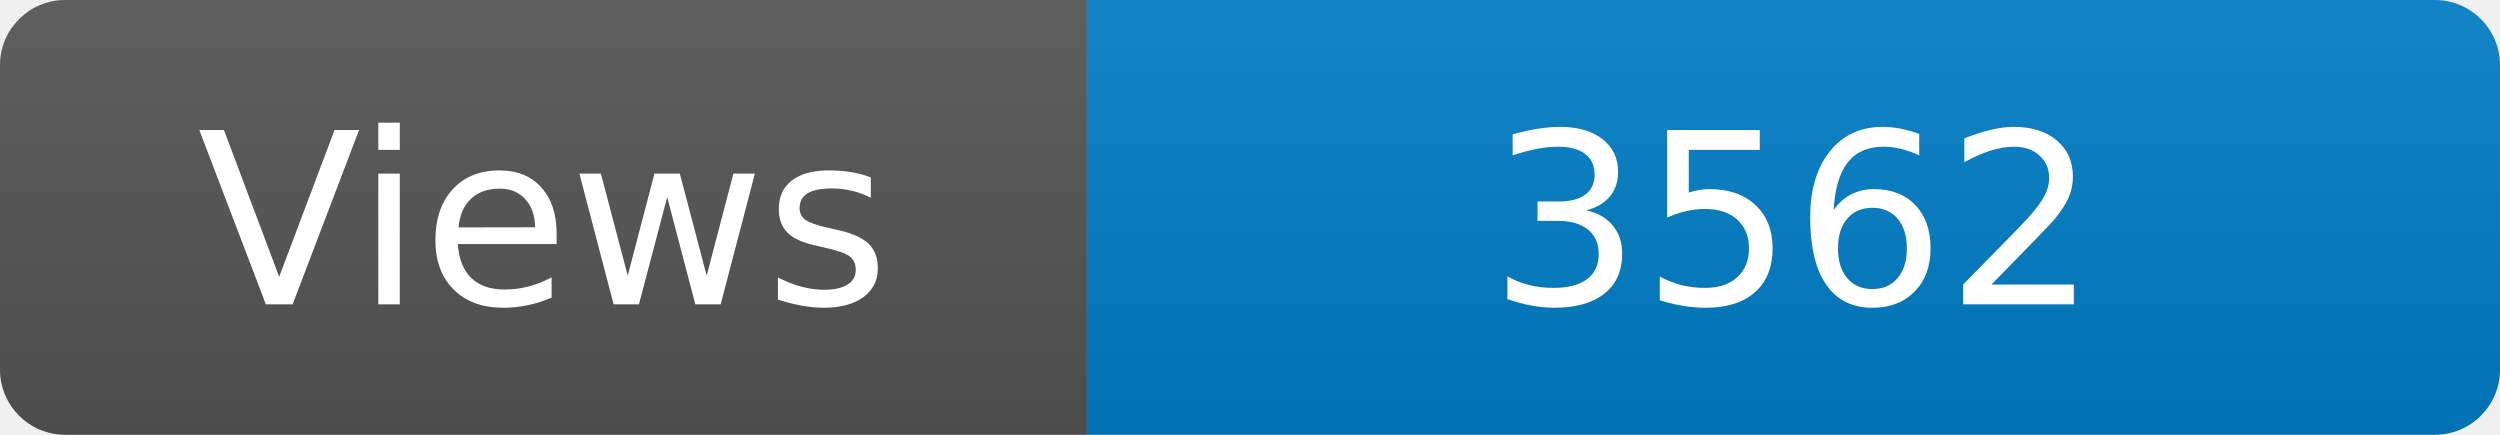
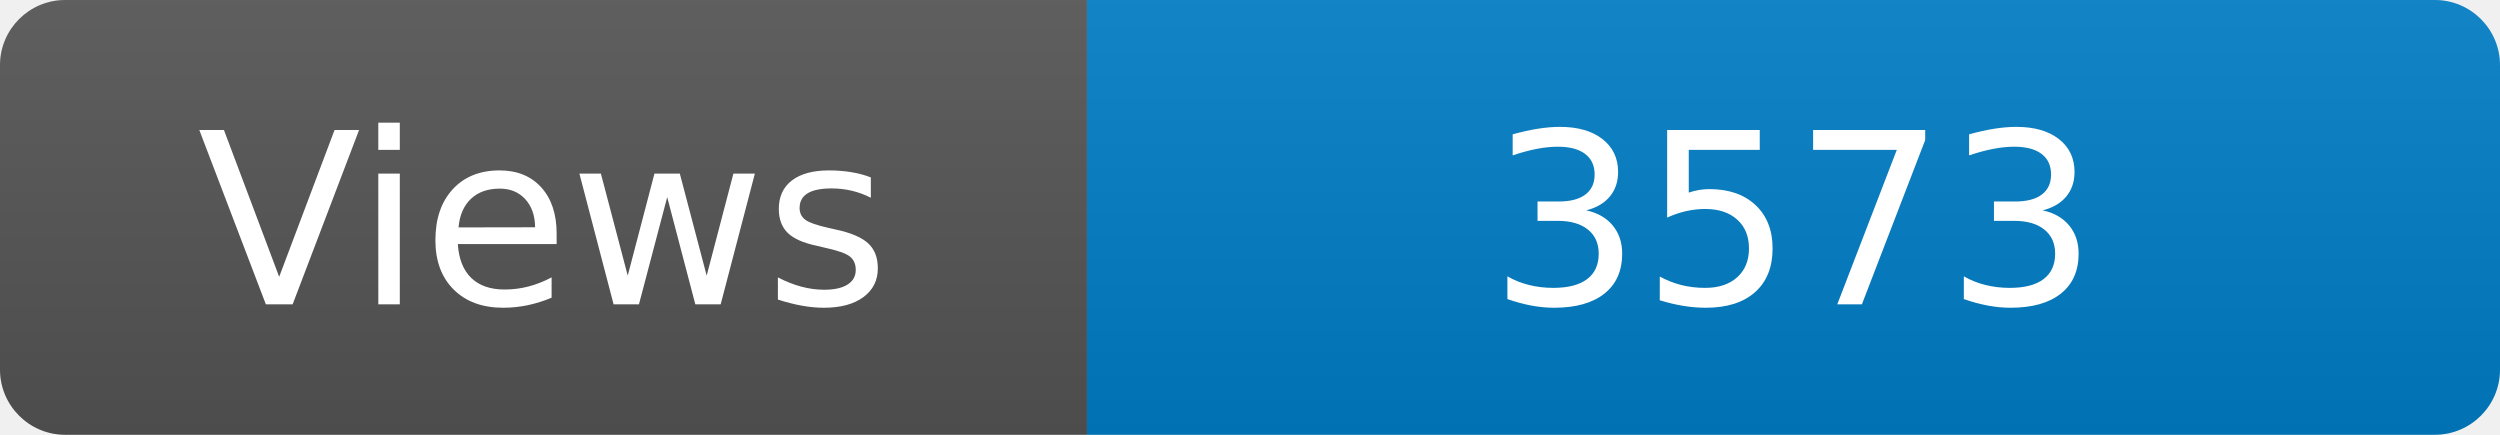
<svg xmlns="http://www.w3.org/2000/svg" width="115" height="20" role="img" aria-label="Maintained?: yes">
  <linearGradient id="s" x2="0" y2="100%">
    <stop offset="0" stop-color="#bbb" stop-opacity=".1" />
    <stop offset="1" stop-opacity=".1" />
  </linearGradient>
  <clipPath id="r">
    <rect width="115" height="20" rx="3" fill="#fff" />
  </clipPath>
  <g clip-path="url(#r)">
    <rect width="50" height="20" fill="#555" />
    <rect x="50" width="160" height="20" fill="#007ec6" />
    <rect width="115" height="20" fill="url(#s)" />
  </g>
  <g fill="#fff" text-anchor="middle" font-family="Verdana,Geneva,DejaVu Sans,sans-serif" font-size="110">
    <text x="250" y="140" transform="scale(.1)" fill="#fff">Views</text>
-     <text x="825" y="140" transform="scale(.1)" fill="#fff">3562</text>
+     <text x="825" y="140" transform="scale(.1)" fill="#fff">3573</text>
  </g>
</svg>
